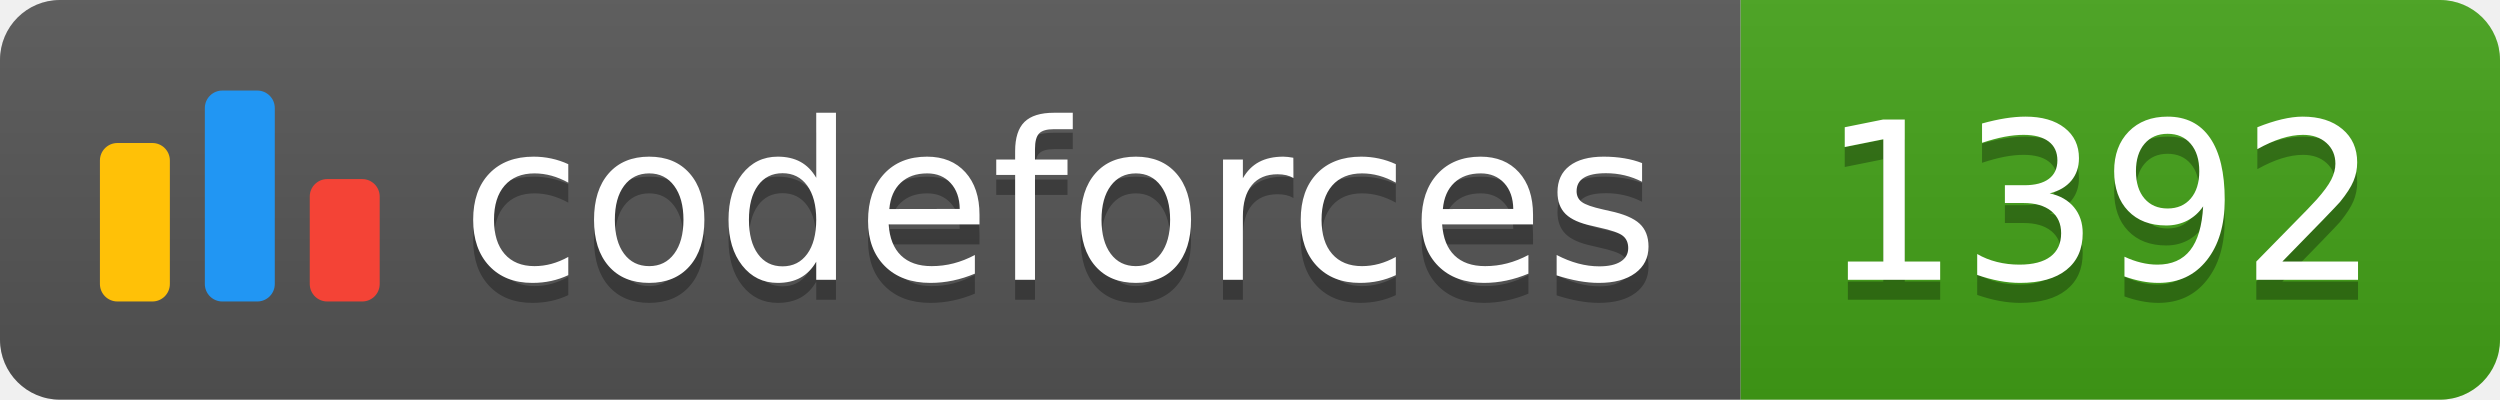
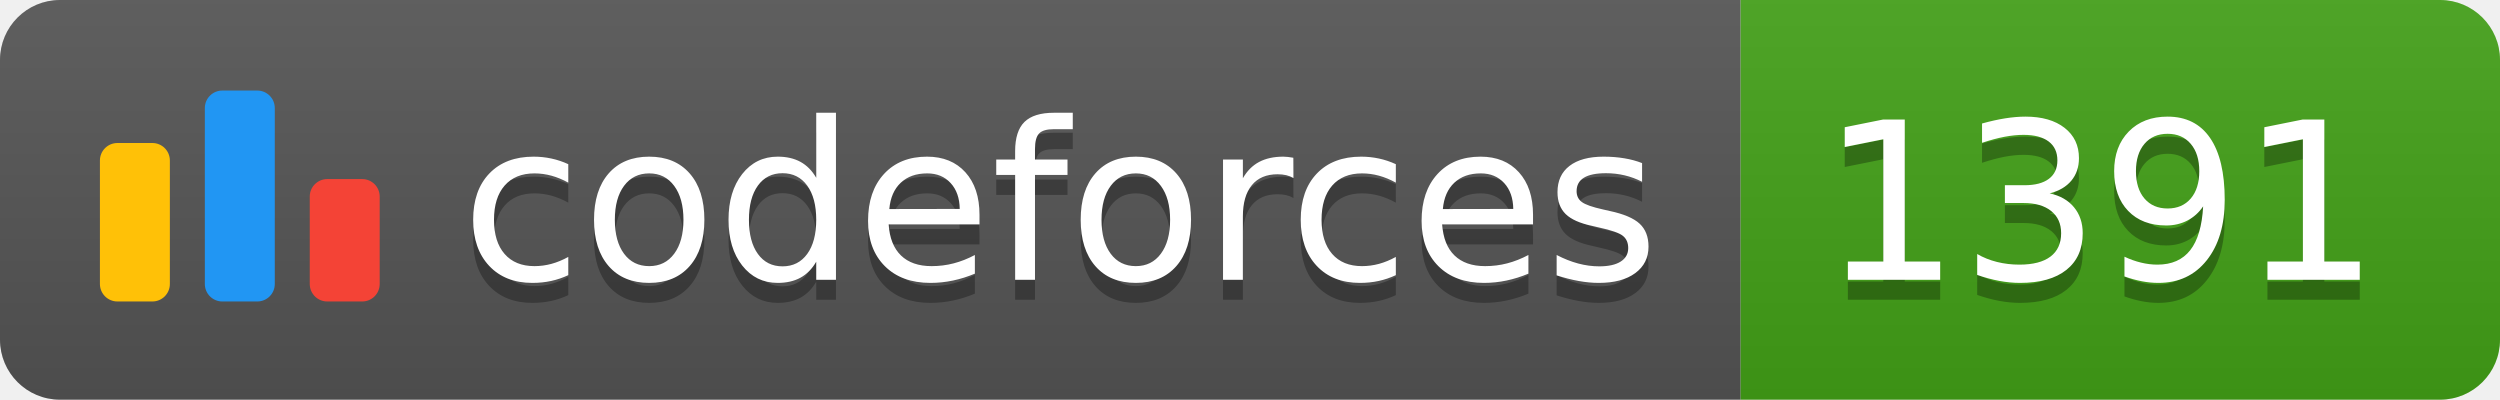
<svg xmlns="http://www.w3.org/2000/svg" width="125.1" height="20">
  <linearGradient id="smooth" x2="0" y2="100%">
    <stop offset="0" stop-color="#bbb" stop-opacity=".1" />
    <stop offset="1" stop-opacity=".1" />
  </linearGradient>
  <clipPath id="round">
    <rect width="125.1" height="20" rx="3" fill="#fff" />
  </clipPath>
  <g clip-path="url(#round)">
    <rect width="87.1" height="20" fill="#555" />
    <rect x="87.1" width="38.0" height="20" fill="#43A217" />
    <rect width="125.1" height="20" fill="url(#smooth)" />
  </g>
  <g fill="#fff" text-anchor="middle" font-family="DejaVu Sans,Verdana,Geneva,sans-serif" font-size="110">
    <svg x="5" y="3" class="logo" width="14" height="14" viewBox="0 0 32 25" fill="none">
      <rect y="6" width="8" height="18.125" rx="2" fill="#FFC107" />
      <rect x="24" y="10.125" width="8" height="14" rx="2" fill="#F44336" />
      <rect x="12" width="8" height="24.125" rx="2" fill="#2196F3" />
    </svg>
    <text x="530.5" y="150" fill="#010101" fill-opacity=".3" transform="scale(0.1)" textLength="601.0" lengthAdjust="spacing">codeforces
        </text>
    <text x="530.5" y="140" transform="scale(0.1)" textLength="601.0" lengthAdjust="spacing">codeforces</text>
-     <text x="1051.0" y="150" fill="#010101" fill-opacity=".3" transform="scale(0.1)" textLength="280.0" lengthAdjust="spacing">1392
+     <text x="1051.0" y="150" fill="#010101" fill-opacity=".3" transform="scale(0.1)" textLength="280.0" lengthAdjust="spacing">1391
        </text>
-     <text x="1051.0" y="140" transform="scale(0.1)" textLength="280.0" lengthAdjust="spacing">1392</text>
+     <text x="1051.0" y="140" transform="scale(0.1)" textLength="280.0" lengthAdjust="spacing">1391</text>
  </g>
</svg>
